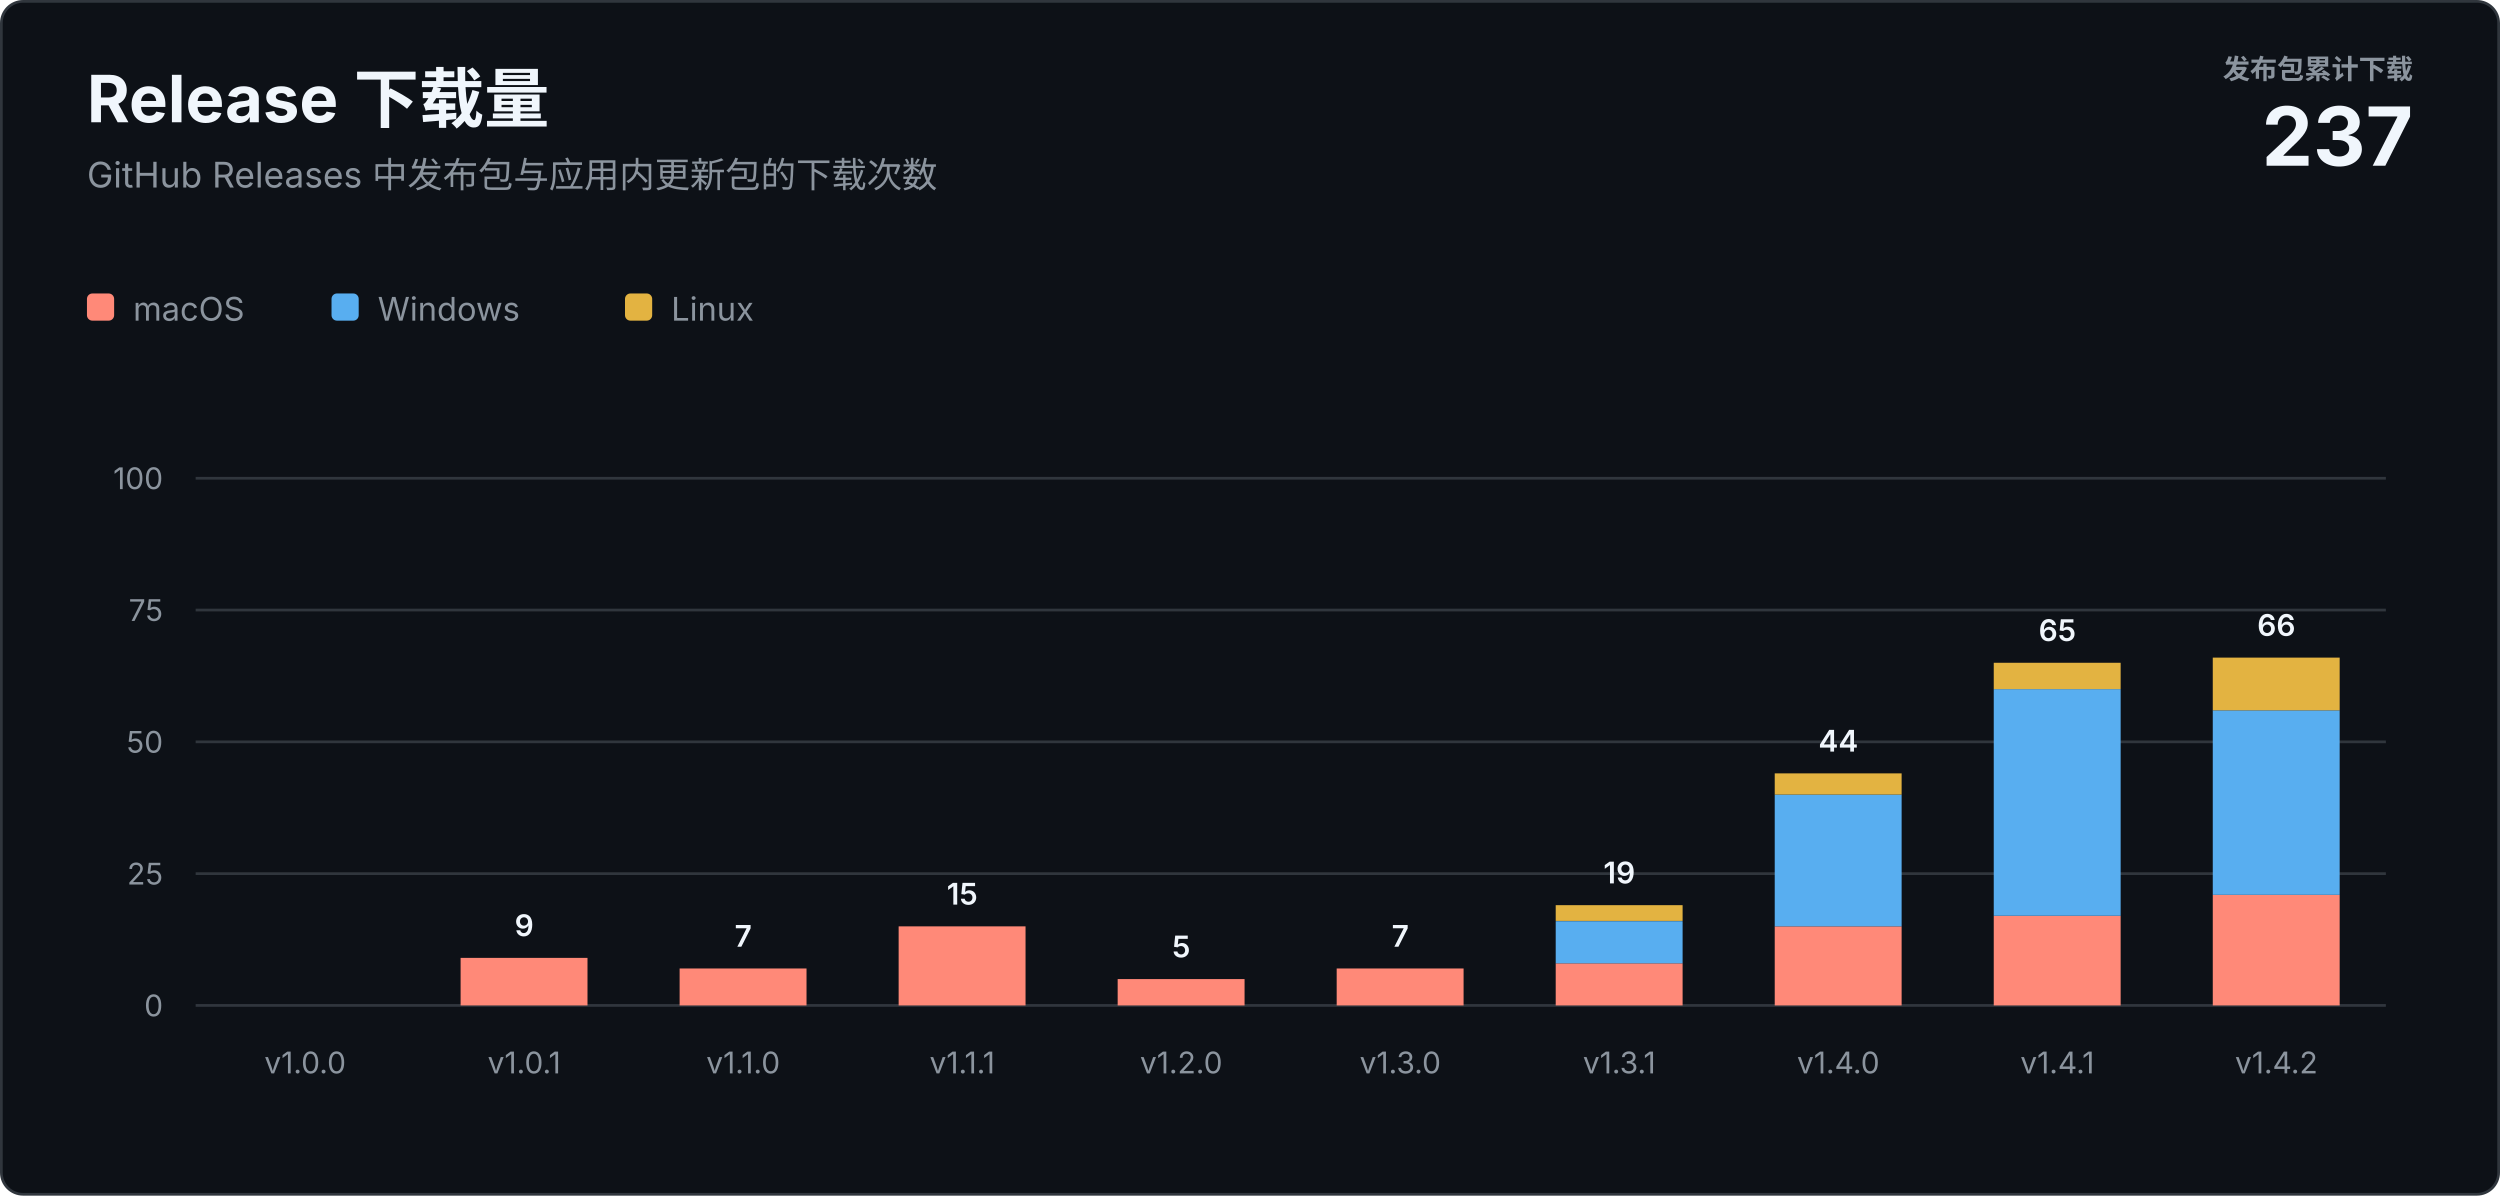
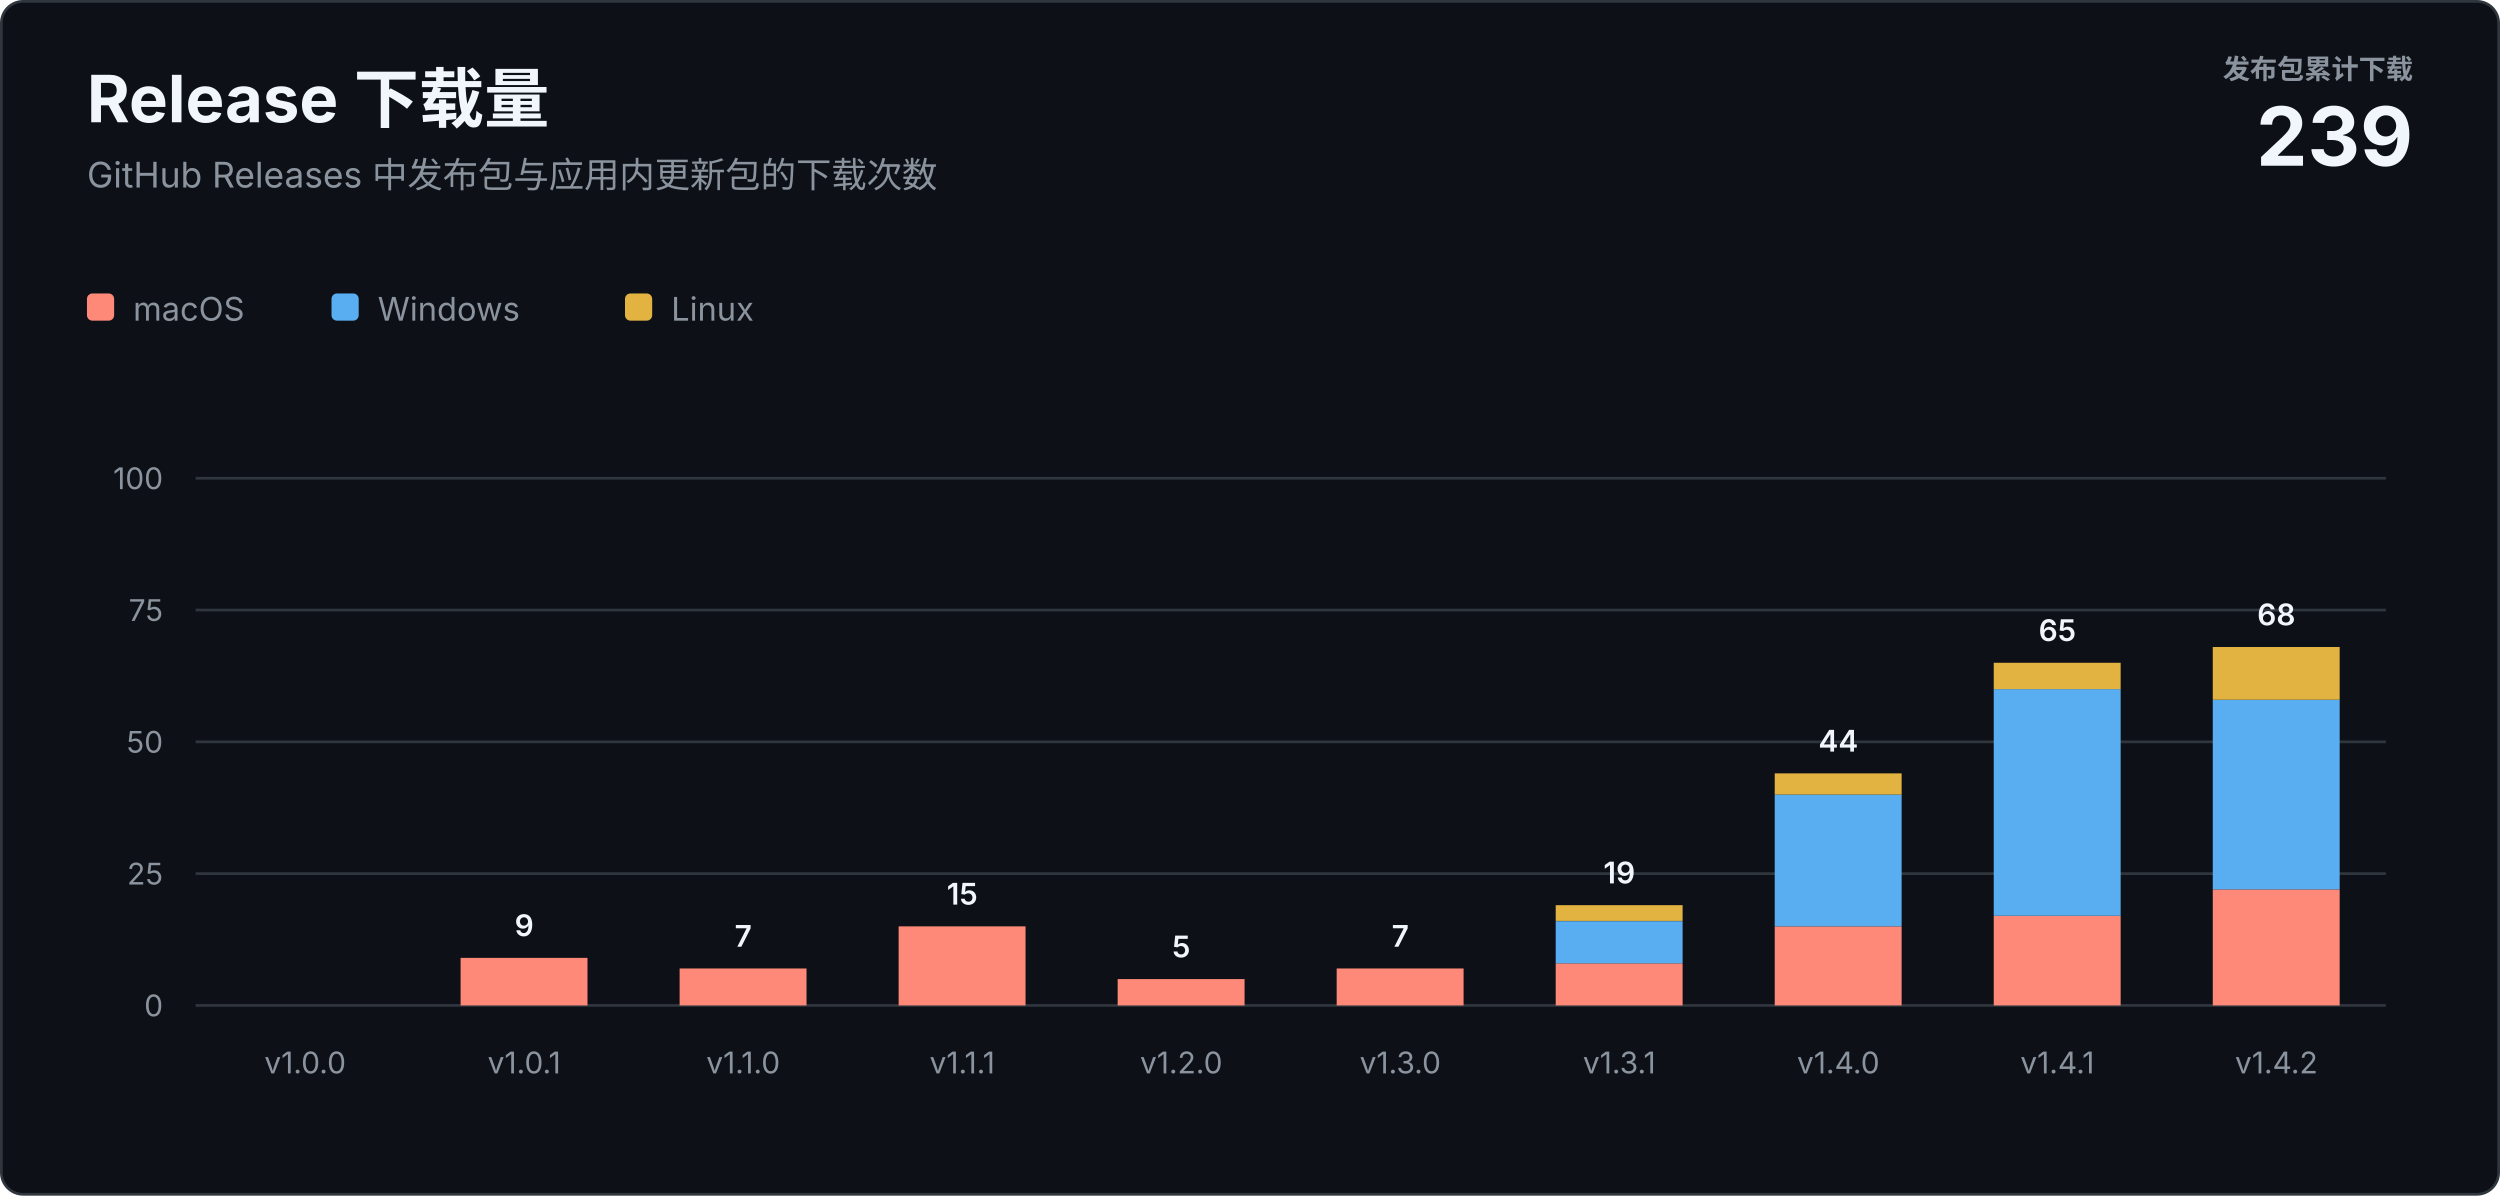
<svg xmlns="http://www.w3.org/2000/svg" width="920" height="440" viewBox="0 0 920 440" role="img" aria-labelledby="title description">
  <style>
    text { font-family: -apple-system, BlinkMacSystemFont, "Segoe UI", sans-serif; letter-spacing: 0; }
    .heading { fill: #f0f6fc; font-size: 24px; font-weight: 700; }
    .subtitle { fill: #8b949e; font-size: 13px; }
    .total-label { fill: #8b949e; font-size: 10px; font-weight: 600; }
    .total-value { fill: #f0f6fc; font-size: 30px; font-weight: 700; }
    .axis { fill: #8b949e; font-size: 11px; }
    .value { fill: #f0f6fc; font-size: 11px; font-weight: 600; }
    .legend { fill: #8b949e; font-size: 12px; }
  </style>
  <rect x="0.5" y="0.5" width="919" height="439" rx="8" fill="#0d1117" stroke="#30363d" />
  <text class="heading" x="32" y="45">Release 下载量</text>
  <text class="subtitle" x="32" y="69">GitHub Releases 中发布包与应用内更新包的下载次数</text>
  <text class="total-label" x="888" y="29" text-anchor="end">发布包累计下载</text>
-   <text class="total-value" x="888" y="61" text-anchor="end">237</text>
+   <text class="total-value" x="888" y="61" text-anchor="end">239</text>
  <g transform="translate(32 108)">
    <rect width="10" height="10" rx="2" fill="#ff8978" />
    <text class="legend" x="17" y="10">macOS</text>
    <rect x="90" width="10" height="10" rx="2" fill="#58aef0" />
    <text class="legend" x="107" y="10">Windows</text>
    <rect x="198" width="10" height="10" rx="2" fill="#e3b341" />
    <text class="legend" x="215" y="10">Linux</text>
  </g>
  <line x1="72" y1="370" x2="878" y2="370" stroke="#30363d" />
  <text class="axis" x="60" y="374" text-anchor="end">0</text>
  <line x1="72" y1="321.5" x2="878" y2="321.5" stroke="#30363d" />
  <text class="axis" x="60" y="325.5" text-anchor="end">25</text>
  <line x1="72" y1="273" x2="878" y2="273" stroke="#30363d" />
  <text class="axis" x="60" y="277" text-anchor="end">50</text>
  <line x1="72" y1="224.5" x2="878" y2="224.5" stroke="#30363d" />
  <text class="axis" x="60" y="228.5" text-anchor="end">75</text>
  <line x1="72" y1="176" x2="878" y2="176" stroke="#30363d" />
  <text class="axis" x="60" y="180" text-anchor="end">100</text>
  <text class="axis" x="112.3" y="395" text-anchor="middle">v1.0.0</text>
  <rect x="169.5" y="352.5" width="46.7" height="17.5" fill="#ff8978" />
  <text class="value" x="192.9" y="344.5" text-anchor="middle">9</text>
  <text class="axis" x="192.9" y="395" text-anchor="middle">v1.0.1</text>
  <rect x="250.1" y="356.4" width="46.7" height="13.6" fill="#ff8978" />
  <text class="value" x="273.5" y="348.4" text-anchor="middle">7</text>
  <text class="axis" x="273.5" y="395" text-anchor="middle">v1.1.0</text>
  <rect x="330.7" y="340.9" width="46.7" height="29.1" fill="#ff8978" />
  <text class="value" x="354.1" y="332.9" text-anchor="middle">15</text>
  <text class="axis" x="354.1" y="395" text-anchor="middle">v1.1.1</text>
  <rect x="411.3" y="360.3" width="46.7" height="9.7" fill="#ff8978" />
  <text class="value" x="434.7" y="352.3" text-anchor="middle">5</text>
  <text class="axis" x="434.7" y="395" text-anchor="middle">v1.2.0</text>
  <rect x="491.9" y="356.4" width="46.7" height="13.6" fill="#ff8978" />
  <text class="value" x="515.3" y="348.4" text-anchor="middle">7</text>
  <text class="axis" x="515.3" y="395" text-anchor="middle">v1.3.0</text>
  <rect x="572.5" y="354.5" width="46.7" height="15.5" fill="#ff8978" />
  <rect x="572.5" y="339.0" width="46.7" height="15.5" fill="#58aef0" />
  <rect x="572.5" y="333.1" width="46.7" height="5.8" fill="#e3b341" />
  <text class="value" x="595.9" y="325.1" text-anchor="middle">19</text>
  <text class="axis" x="595.9" y="395" text-anchor="middle">v1.3.1</text>
  <rect x="653.1" y="340.9" width="46.7" height="29.1" fill="#ff8978" />
  <rect x="653.1" y="292.4" width="46.7" height="48.5" fill="#58aef0" />
  <rect x="653.1" y="284.6" width="46.7" height="7.8" fill="#e3b341" />
  <text class="value" x="676.5" y="276.6" text-anchor="middle">44</text>
  <text class="axis" x="676.5" y="395" text-anchor="middle">v1.4.0</text>
  <rect x="733.7" y="337.0" width="46.7" height="33.0" fill="#ff8978" />
  <rect x="733.7" y="253.6" width="46.7" height="83.4" fill="#58aef0" />
  <rect x="733.7" y="243.9" width="46.7" height="9.7" fill="#e3b341" />
  <text class="value" x="757.1" y="235.9" text-anchor="middle">65</text>
  <text class="axis" x="757.1" y="395" text-anchor="middle">v1.4.1</text>
-   <rect x="814.3" y="329.3" width="46.7" height="40.7" fill="#ff8978" />
-   <rect x="814.3" y="261.4" width="46.7" height="67.9" fill="#58aef0" />
-   <rect x="814.3" y="242.0" width="46.7" height="19.4" fill="#e3b341" />
-   <text class="value" x="837.7" y="234.0" text-anchor="middle">66</text>
+   <rect x="814.3" y="327.3" width="46.7" height="42.7" fill="#ff8978" />
+   <rect x="814.3" y="257.5" width="46.7" height="69.8" fill="#58aef0" />
+   <rect x="814.3" y="238.1" width="46.7" height="19.4" fill="#e3b341" />
+   <text class="value" x="837.7" y="230.1" text-anchor="middle">68</text>
  <text class="axis" x="837.7" y="395" text-anchor="middle">v1.4.2</text>
</svg>
